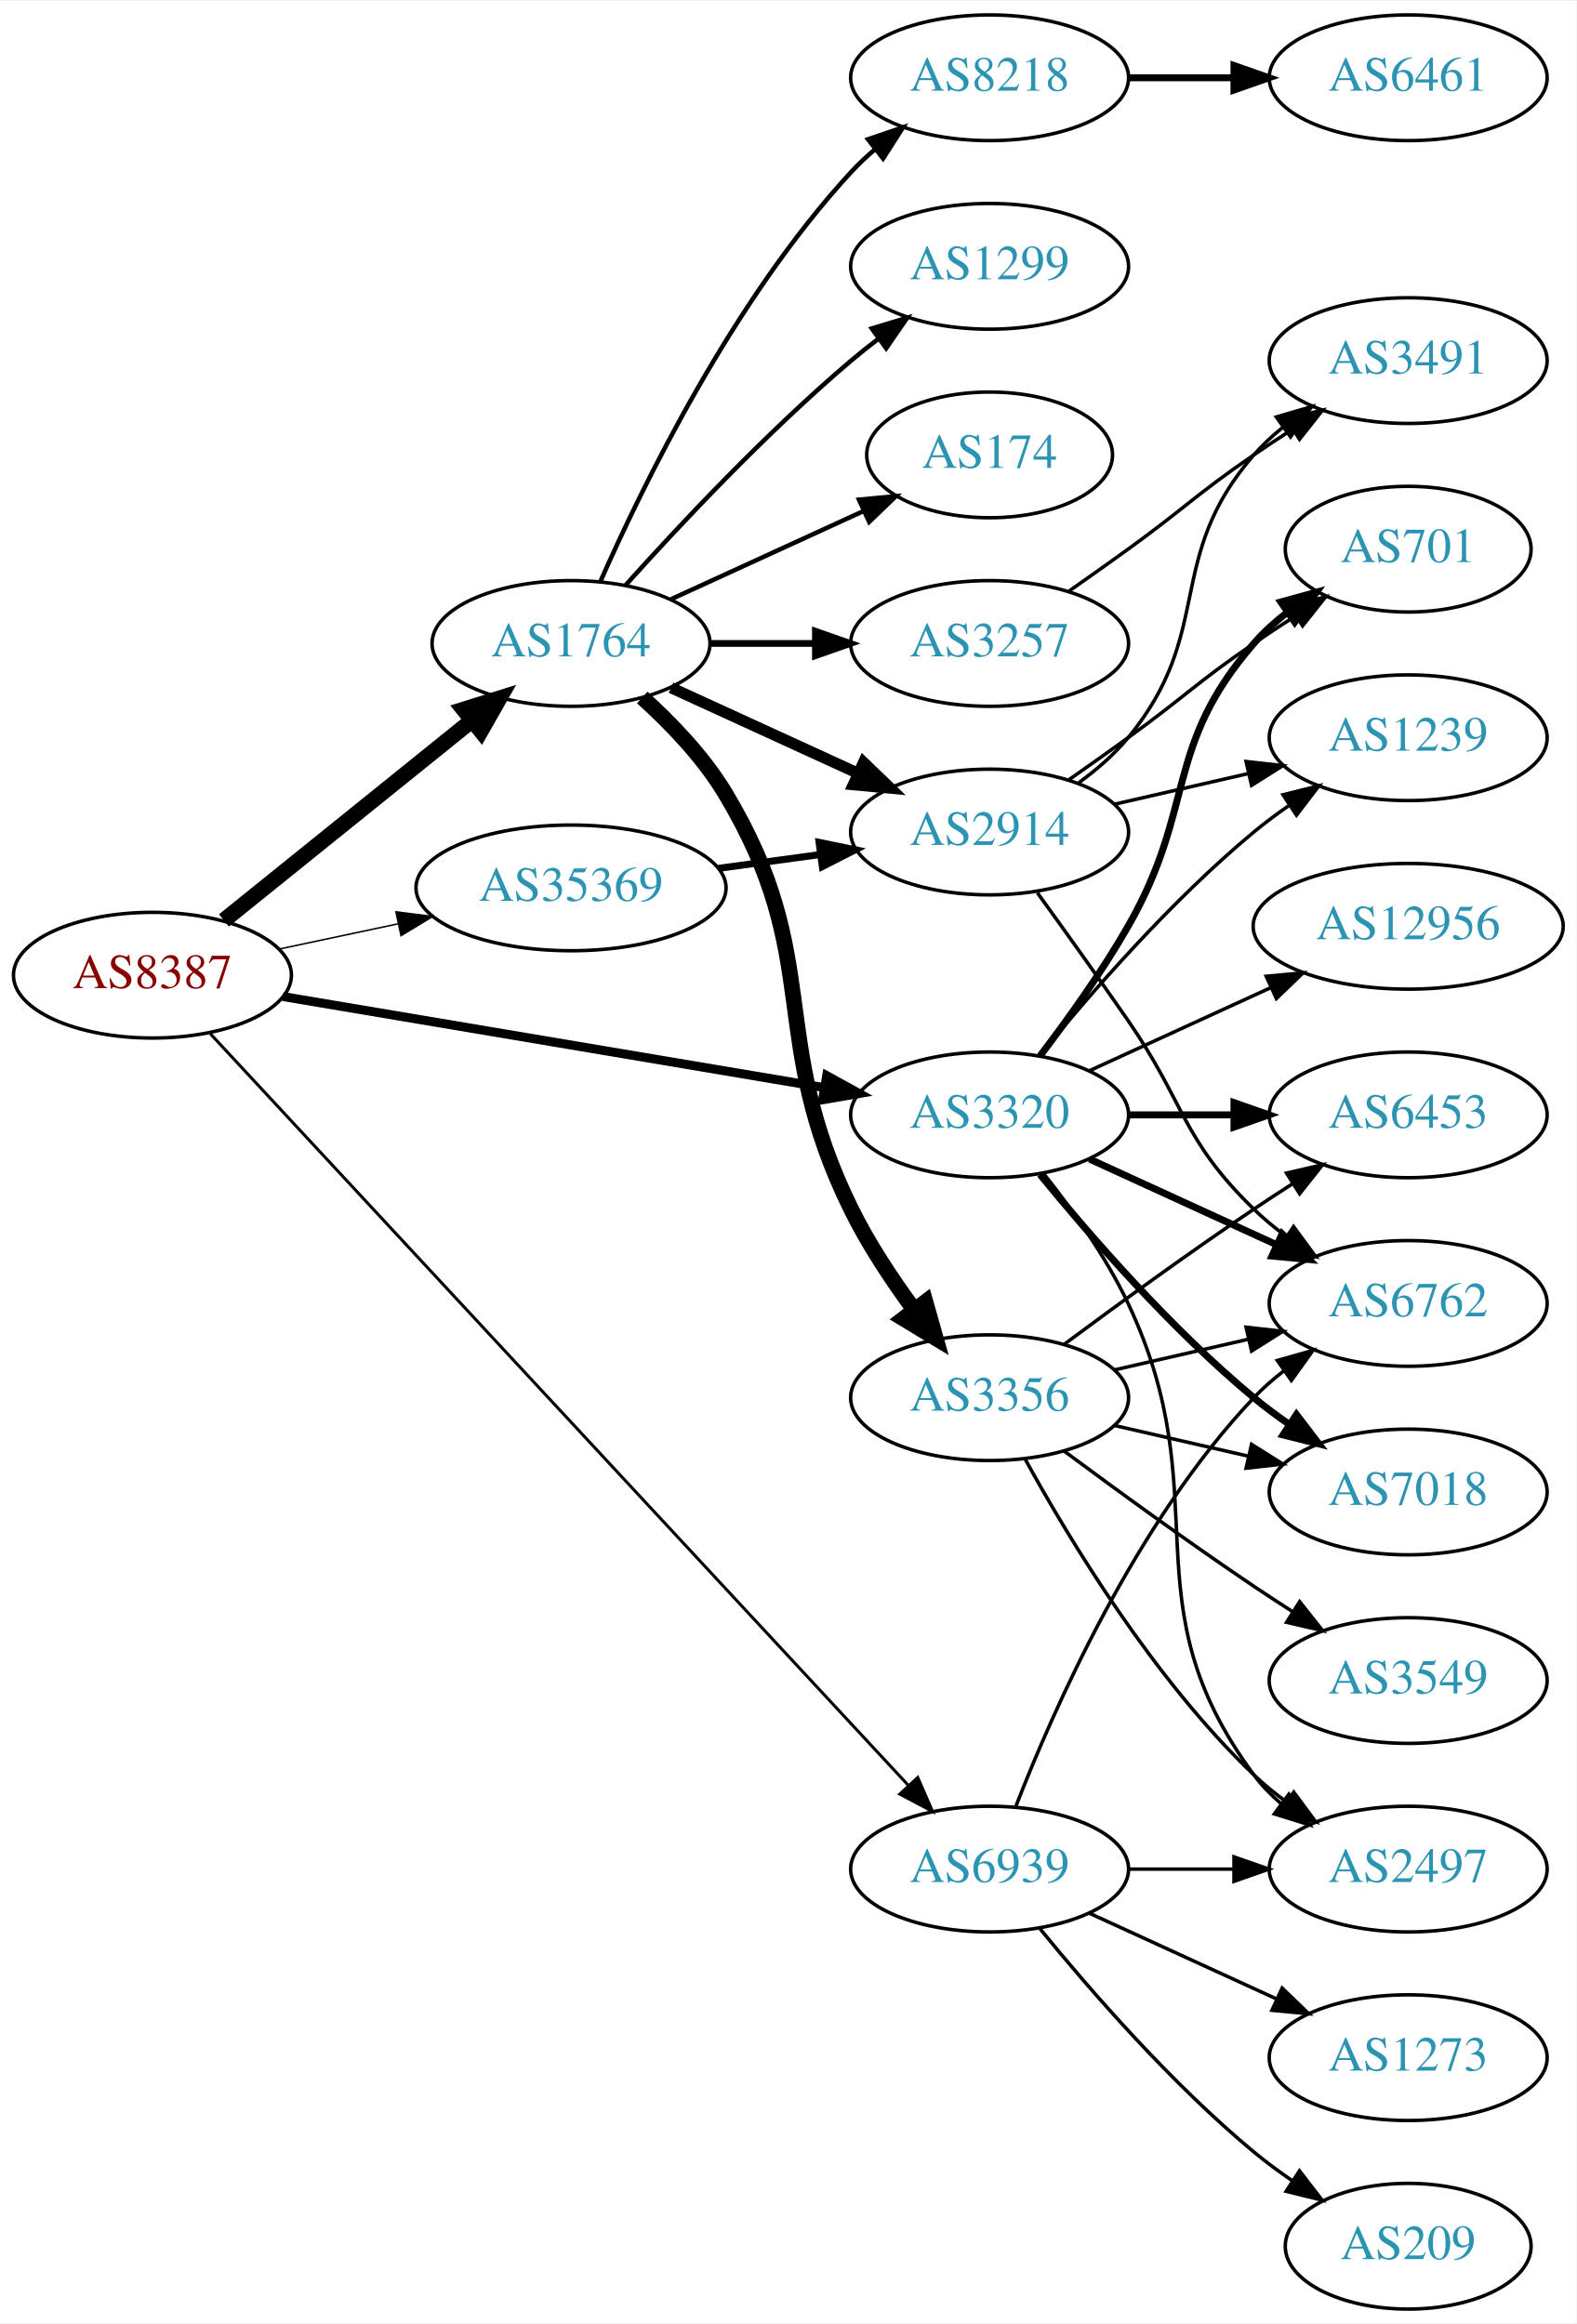
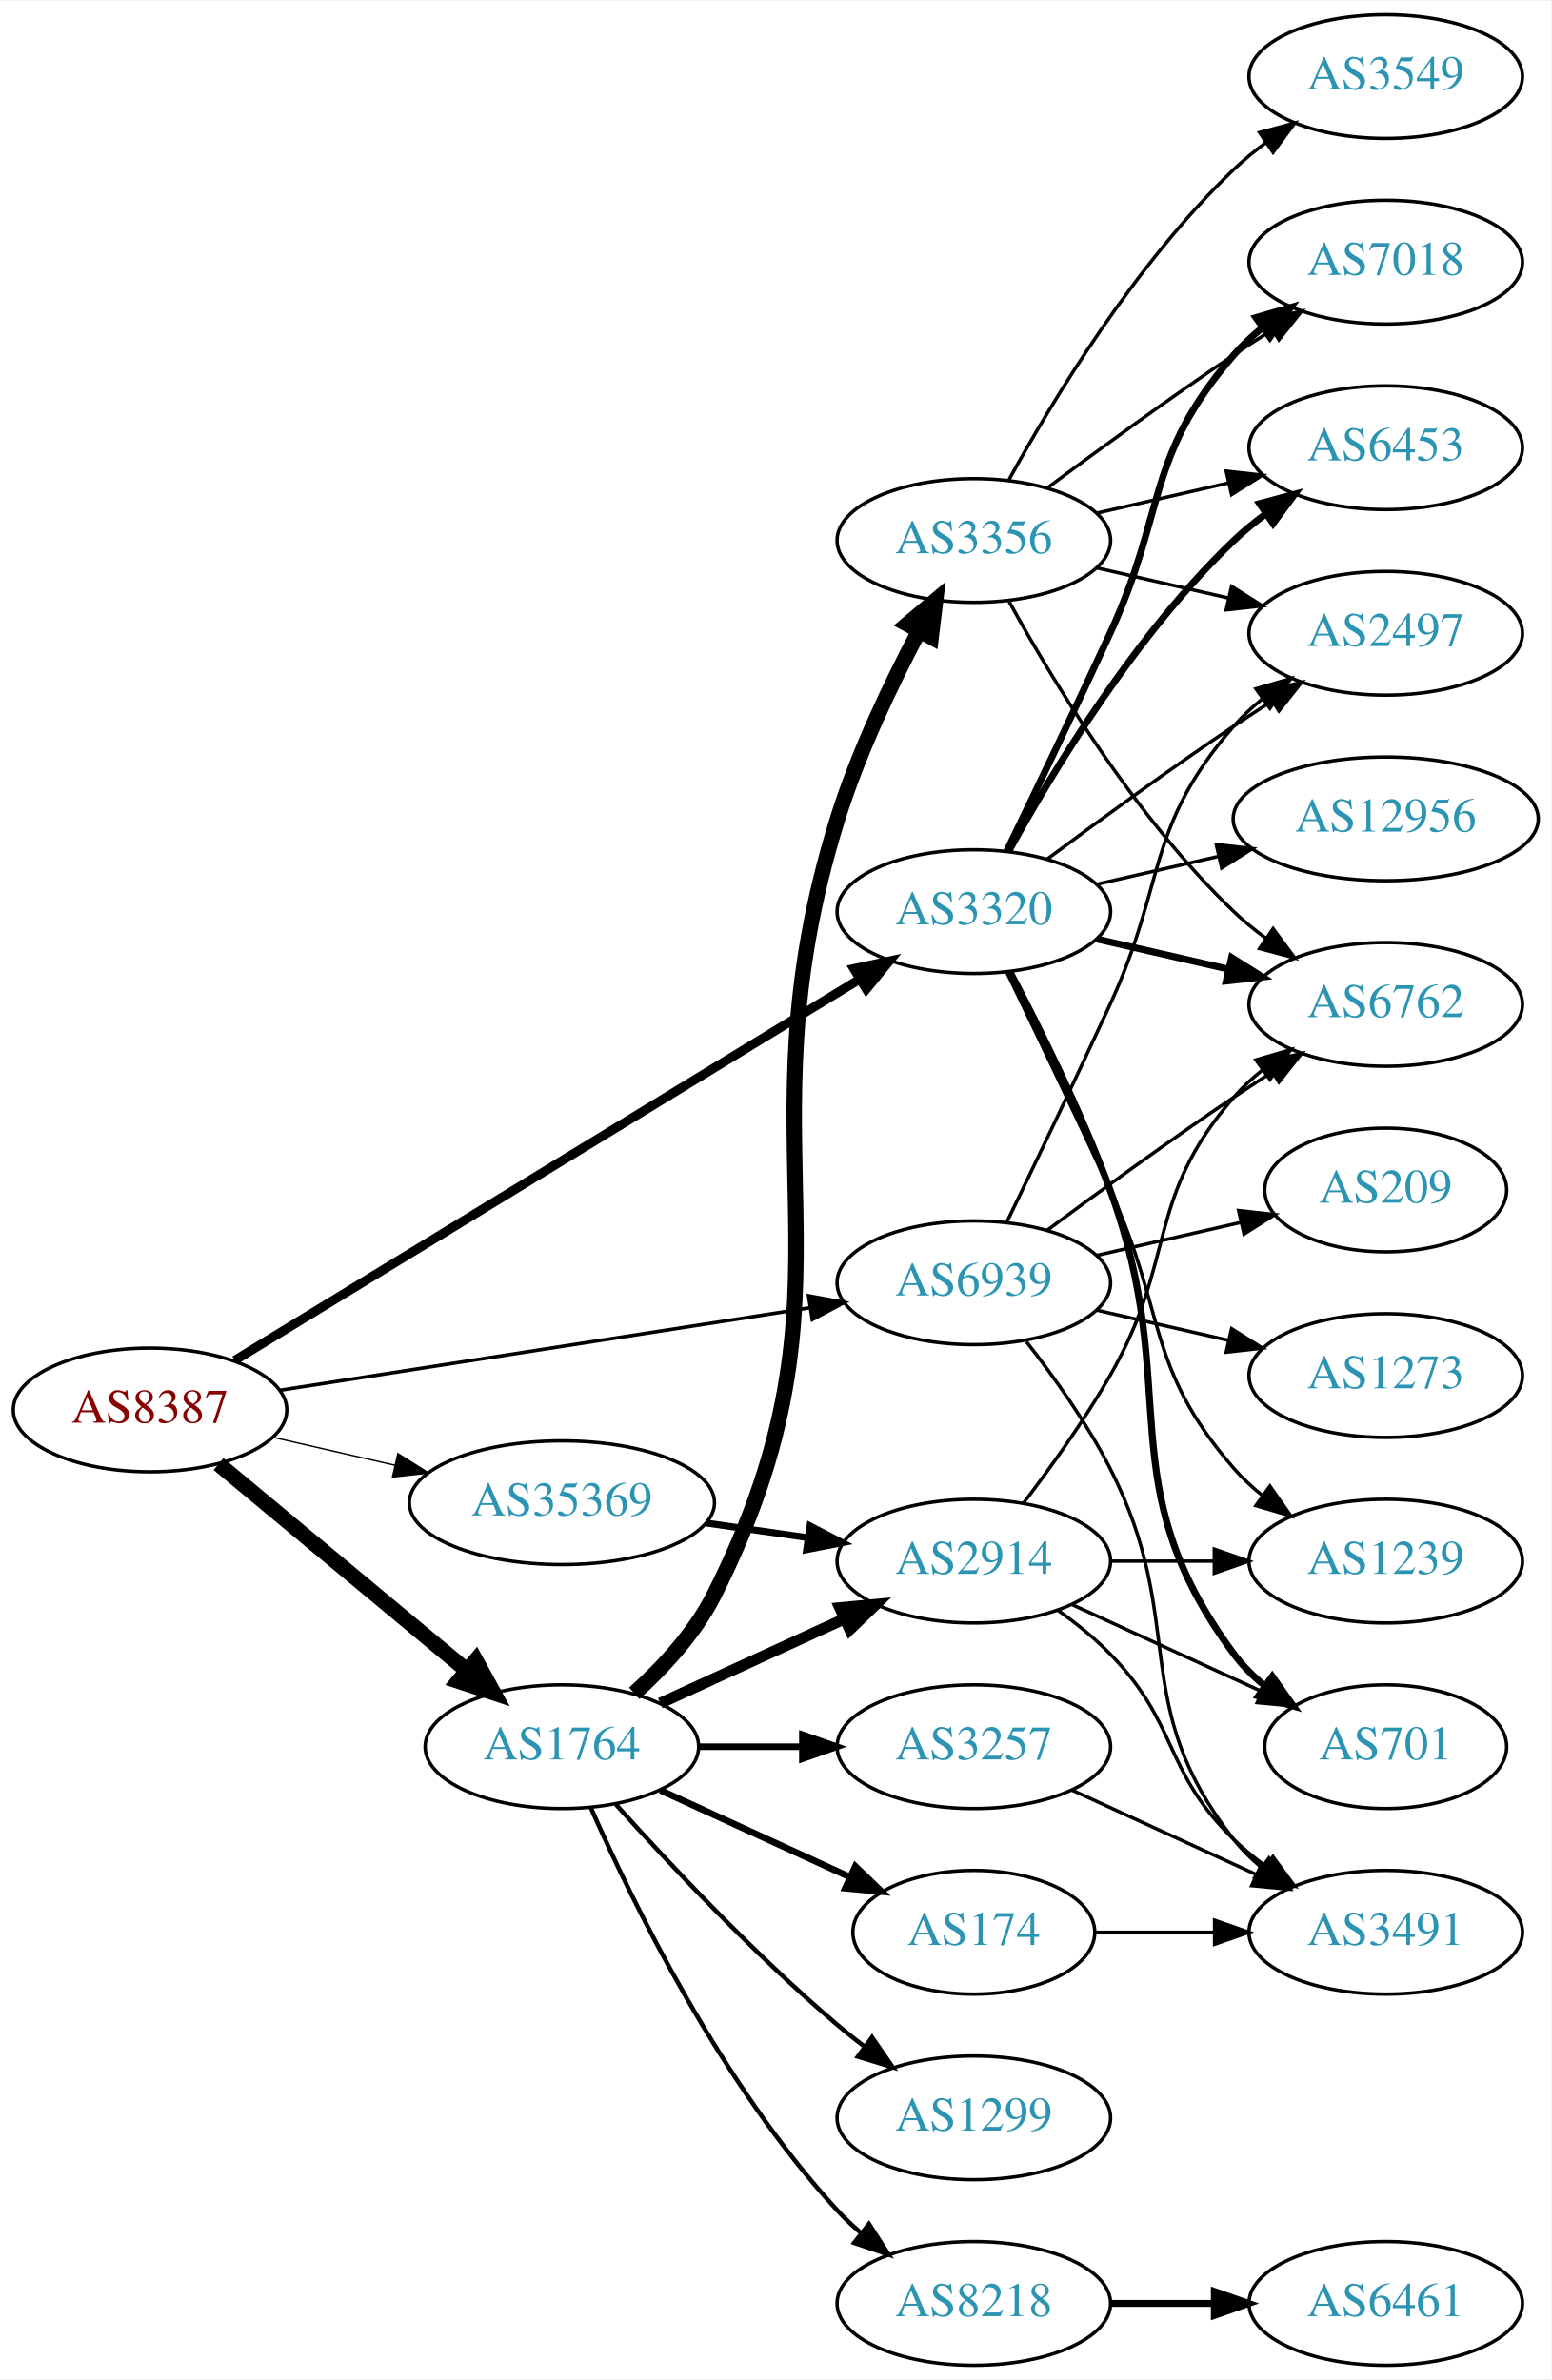
- <svg xmlns="http://www.w3.org/2000/svg" xmlns:xlink="http://www.w3.org/1999/xlink" width="451pt" height="665pt" viewBox="0.00 0.00 451.37 665.00">
-   <g id="graph0" class="graph" transform="scale(1 1) rotate(0) translate(4 661)">
-     <polygon fill="white" stroke="none" points="-4,4 -4,-661 447.37,-661 447.37,4 -4,4" />
+ <svg xmlns="http://www.w3.org/2000/svg" xmlns:xlink="http://www.w3.org/1999/xlink" width="451pt" height="692pt" viewBox="0.00 0.00 451.37 692.00">
+   <g id="graph0" class="graph" transform="scale(1 1) rotate(0) translate(4 688)">
+     <polygon fill="white" stroke="none" points="-4,4 -4,-688 447.37,-688 447.37,4 -4,4" />
    <g id="node1" class="node">
      <g id="a_node1">
        <a xlink:href="/asn/8387" xlink:title="AS8387 ~ Rennweg 97-99 [AT]">
-           <ellipse fill="#ffffff" stroke="black" cx="39.647" cy="-382" rx="39.794" ry="18" />
-           <text text-anchor="middle" x="39.647" y="-378.3" font-family="Times,serif" font-size="14.00" fill="#880000">AS8387</text>
+           <ellipse fill="#ffffff" stroke="black" cx="39.647" cy="-278" rx="39.794" ry="18" />
+           <text text-anchor="middle" x="39.647" y="-274.3" font-family="Times,serif" font-size="14.00" fill="#880000">AS8387</text>
        </a>
      </g>
    </g>
    <g id="node2" class="node">
      <g id="a_node2">
        <a xlink:href="/asn/1764" xlink:title="AS1764 ~ NEXTLAYER-AS [AT]">
-           <ellipse fill="#ffffff" stroke="black" cx="159.489" cy="-477" rx="39.794" ry="18" />
-           <text text-anchor="middle" x="159.489" y="-473.3" font-family="Times,serif" font-size="14.00" fill="#2c94b3">AS1764</text>
+           <ellipse fill="#ffffff" stroke="black" cx="159.489" cy="-180" rx="39.794" ry="18" />
+           <text text-anchor="middle" x="159.489" y="-176.3" font-family="Times,serif" font-size="14.00" fill="#2c94b3">AS1764</text>
        </a>
      </g>
    </g>
    <g id="edge1" class="edge">
-       <path fill="none" stroke="black" stroke-width="4.5" d="M60.106,-397.687C79.467,-413.295 109.348,-437.385 131.101,-454.921" />
-       <polygon fill="black" stroke="black" stroke-width="4.5" points="128.744,-458.079 139.001,-461.289 133.687,-451.948 128.744,-458.079" />
+       <path fill="none" stroke="black" stroke-width="4.5" d="M59.58,-262.255C79.079,-246.038 109.642,-220.622 131.634,-202.333" />
+       <polygon fill="black" stroke="black" stroke-width="4.5" points="134.432,-205.128 139.603,-195.706 129.396,-199.073 134.432,-205.128" />
    </g>
    <g id="node3" class="node">
      <g id="a_node3">
        <a xlink:href="/asn/3320" xlink:title="AS3320 ~ DTAG [DE]">
-           <ellipse fill="#ffffff" stroke="black" cx="279.332" cy="-342" rx="39.794" ry="18" />
-           <text text-anchor="middle" x="279.332" y="-338.3" font-family="Times,serif" font-size="14.00" fill="#2c94b3">AS3320</text>
+           <ellipse fill="#ffffff" stroke="black" cx="279.332" cy="-423" rx="39.794" ry="18" />
+           <text text-anchor="middle" x="279.332" y="-419.3" font-family="Times,serif" font-size="14.00" fill="#2c94b3">AS3320</text>
        </a>
      </g>
    </g>
    <g id="edge2" class="edge">
-       <path fill="none" stroke="black" stroke-width="2.571" d="M77.004,-375.881C118.594,-368.882 186.779,-357.407 232.107,-349.779" />
-       <polygon fill="black" stroke="black" stroke-width="2.571" points="232.697,-353.229 241.978,-348.118 231.535,-346.326 232.697,-353.229" />
+       <path fill="none" stroke="black" stroke-width="2.659" d="M64.306,-292.433C107.107,-318.544 197.443,-373.654 245.937,-403.238" />
+       <polygon fill="black" stroke="black" stroke-width="2.659" points="244.409,-406.405 254.768,-408.625 248.054,-400.429 244.409,-406.405" />
    </g>
    <g id="node4" class="node">
      <g id="a_node4">
        <a xlink:href="/asn/35369" xlink:title="AS35369 ~ LINZAG-TELEKOM-AS [AT]">
-           <ellipse fill="#ffffff" stroke="black" cx="159.489" cy="-407" rx="44.393" ry="18" />
-           <text text-anchor="middle" x="159.489" y="-403.3" font-family="Times,serif" font-size="14.00" fill="#2c94b3">AS35369</text>
+           <ellipse fill="#ffffff" stroke="black" cx="159.489" cy="-251" rx="44.393" ry="18" />
+           <text text-anchor="middle" x="159.489" y="-247.3" font-family="Times,serif" font-size="14.00" fill="#2c94b3">AS35369</text>
        </a>
      </g>
    </g>
    <g id="edge3" class="edge">
-       <path fill="none" stroke="black" stroke-width="0.429" d="M76.003,-389.501C86.7,-391.77 98.637,-394.303 110.035,-396.721" />
-       <polygon fill="black" stroke="black" stroke-width="0.429" points="109.359,-400.155 119.867,-398.806 110.811,-393.307 109.359,-400.155" />
+       <path fill="none" stroke="black" stroke-width="0.409" d="M75.366,-270.045C86.504,-267.493 99.039,-264.621 110.932,-261.896" />
+       <polygon fill="black" stroke="black" stroke-width="0.409" points="111.761,-265.297 120.727,-259.652 110.198,-258.474 111.761,-265.297" />
    </g>
    <g id="node5" class="node">
      <g id="a_node5">
        <a xlink:href="/asn/6939" xlink:title="AS6939 ~ Hurricane Electric LLC [US]">
-           <ellipse fill="#ffffff" stroke="black" cx="279.332" cy="-126" rx="39.794" ry="18" />
-           <text text-anchor="middle" x="279.332" y="-122.3" font-family="Times,serif" font-size="14.00" fill="#2c94b3">AS6939</text>
+           <ellipse fill="#ffffff" stroke="black" cx="279.332" cy="-315" rx="39.794" ry="18" />
+           <text text-anchor="middle" x="279.332" y="-311.3" font-family="Times,serif" font-size="14.00" fill="#2c94b3">AS6939</text>
        </a>
      </g>
    </g>
    <g id="edge4" class="edge">
-       <path fill="none" stroke="black" stroke-width="0.857" d="M56.242,-365.203C97.304,-320.977 208.517,-201.194 256.17,-149.869" />
-       <polygon fill="black" stroke="black" stroke-width="0.857" points="258.749,-152.236 262.988,-142.526 253.619,-147.473 258.749,-152.236" />
+       <path fill="none" stroke="black" stroke-width="1.023" d="M77.264,-283.7C118.702,-290.151 186.299,-300.673 231.532,-307.715" />
+       <polygon fill="black" stroke="black" stroke-width="1.023" points="231.253,-311.213 241.673,-309.293 232.33,-304.297 231.253,-311.213" />
    </g>
    <g id="node6" class="node">
      <g id="a_node6">
-         <a xlink:href="/asn/8218" xlink:title="AS8218 ~ legacy Neotelecoms [FR]">
-           <ellipse fill="#ffffff" stroke="black" cx="279.332" cy="-639" rx="39.794" ry="18" />
-           <text text-anchor="middle" x="279.332" y="-635.3" font-family="Times,serif" font-size="14.00" fill="#2c94b3">AS8218</text>
+         <a xlink:href="/asn/2914" xlink:title="AS2914 ~ NTT America, Inc. [US]">
+           <ellipse fill="#ffffff" stroke="black" cx="279.332" cy="-234" rx="39.794" ry="18" />
+           <text text-anchor="middle" x="279.332" y="-230.3" font-family="Times,serif" font-size="14.00" fill="#2c94b3">AS2914</text>
        </a>
      </g>
    </g>
    <g id="edge5" class="edge">
-       <path fill="none" stroke="black" stroke-width="1.286" d="M167.905,-494.761C179.973,-522.183 205.944,-575.473 239.685,-612 241.716,-614.198 243.954,-616.319 246.301,-618.34" />
-       <polygon fill="black" stroke="black" stroke-width="1.286" points="244.513,-621.386 254.545,-624.794 248.828,-615.874 244.513,-621.386" />
+       <path fill="none" stroke="black" stroke-width="3.214" d="M188.118,-192.661C204.075,-199.973 224.345,-209.261 241.628,-217.181" />
+       <polygon fill="black" stroke="black" stroke-width="3.214" points="240.327,-220.435 250.876,-221.419 243.243,-214.071 240.327,-220.435" />
    </g>
    <g id="node7" class="node">
      <g id="a_node7">
-         <a xlink:href="/asn/174" xlink:title="AS174 ~ Cogent Communications [US]">
-           <ellipse fill="#ffffff" stroke="black" cx="279.332" cy="-531" rx="35.194" ry="18" />
-           <text text-anchor="middle" x="279.332" y="-527.3" font-family="Times,serif" font-size="14.00" fill="#2c94b3">AS174</text>
+         <a xlink:href="/asn/1299" xlink:title="AS1299 ~ Telia Carrier [EU]">
+           <ellipse fill="#ffffff" stroke="black" cx="279.332" cy="-72" rx="39.794" ry="18" />
+           <text text-anchor="middle" x="279.332" y="-68.3" font-family="Times,serif" font-size="14.00" fill="#2c94b3">AS1299</text>
        </a>
      </g>
    </g>
    <g id="edge6" class="edge">
-       <path fill="none" stroke="black" stroke-width="1.286" d="M188.118,-489.661C204.534,-497.183 225.516,-506.798 243.113,-514.861" />
-       <polygon fill="black" stroke="black" stroke-width="1.286" points="241.941,-518.174 252.49,-519.158 244.857,-511.811 241.941,-518.174" />
+       <path fill="none" stroke="black" stroke-width="1.286" d="M175.135,-163.275C190.436,-146.235 215.533,-119.477 239.685,-99 242.182,-96.883 244.843,-94.768 247.554,-92.707" />
+       <polygon fill="black" stroke="black" stroke-width="1.286" points="249.72,-95.459 255.73,-86.734 245.591,-89.806 249.72,-95.459" />
    </g>
    <g id="node8" class="node">
      <g id="a_node8">
-         <a xlink:href="/asn/2914" xlink:title="AS2914 ~ NTT America, Inc. [US]">
-           <ellipse fill="#ffffff" stroke="black" cx="279.332" cy="-423" rx="39.794" ry="18" />
-           <text text-anchor="middle" x="279.332" y="-419.3" font-family="Times,serif" font-size="14.00" fill="#2c94b3">AS2914</text>
+         <a xlink:href="/asn/3356" xlink:title="AS3356 ~ Level 3 Parent, LLC [US]">
+           <ellipse fill="#ffffff" stroke="black" cx="279.332" cy="-531" rx="39.794" ry="18" />
+           <text text-anchor="middle" x="279.332" y="-527.3" font-family="Times,serif" font-size="14.00" fill="#2c94b3">AS3356</text>
        </a>
      </g>
    </g>
    <g id="edge7" class="edge">
-       <path fill="none" stroke="black" stroke-width="3.214" d="M188.118,-464.339C204.075,-457.027 224.345,-447.739 241.628,-439.819" />
-       <polygon fill="black" stroke="black" stroke-width="3.214" points="243.243,-442.929 250.876,-435.581 240.327,-436.565 243.243,-442.929" />
+       <path fill="none" stroke="black" stroke-width="4.5" d="M180.544,-195.537C189.023,-203.187 198.19,-213.104 203.685,-224 249.483,-314.817 209.475,-352.879 239.685,-450 245.587,-468.974 255.2,-489.145 263.361,-504.612" />
+       <polygon fill="black" stroke="black" stroke-width="4.5" points="259.99,-506.657 268.209,-513.582 266.918,-502.913 259.99,-506.657" />
    </g>
    <g id="node9" class="node">
      <g id="a_node9">
-         <a xlink:href="/asn/3356" xlink:title="AS3356 ~ Level 3 Parent, LLC [US]">
-           <ellipse fill="#ffffff" stroke="black" cx="279.332" cy="-261" rx="39.794" ry="18" />
-           <text text-anchor="middle" x="279.332" y="-257.3" font-family="Times,serif" font-size="14.00" fill="#2c94b3">AS3356</text>
+         <a xlink:href="/asn/3257" xlink:title="AS3257 ~ GTT [DE]">
+           <ellipse fill="#ffffff" stroke="black" cx="279.332" cy="-180" rx="39.794" ry="18" />
+           <text text-anchor="middle" x="279.332" y="-176.3" font-family="Times,serif" font-size="14.00" fill="#2c94b3">AS3257</text>
        </a>
      </g>
    </g>
    <g id="edge8" class="edge">
-       <path fill="none" stroke="black" stroke-width="4.5" d="M179.885,-461.533C188.231,-454 197.476,-444.342 203.685,-434 232.128,-386.627 215.28,-364.574 239.685,-315 244.573,-305.071 251.23,-294.995 257.642,-286.278" />
-       <polygon fill="black" stroke="black" stroke-width="4.5" points="260.967,-288.411 263.897,-278.071 254.703,-283.637 260.967,-288.411" />
+       <path fill="none" stroke="black" stroke-width="1.929" d="M199.402,-180C208.955,-180 219.305,-180 229.267,-180" />
+       <polygon fill="black" stroke="black" stroke-width="1.929" points="229.46,-183.5 239.46,-180 229.46,-176.5 229.46,-183.5" />
    </g>
    <g id="node10" class="node">
      <g id="a_node10">
-         <a xlink:href="/asn/1299" xlink:title="AS1299 ~ Telia Carrier [EU]">
-           <ellipse fill="#ffffff" stroke="black" cx="279.332" cy="-585" rx="39.794" ry="18" />
-           <text text-anchor="middle" x="279.332" y="-581.3" font-family="Times,serif" font-size="14.00" fill="#2c94b3">AS1299</text>
+         <a xlink:href="/asn/8218" xlink:title="AS8218 ~ legacy Neotelecoms [FR]">
+           <ellipse fill="#ffffff" stroke="black" cx="279.332" cy="-18" rx="39.794" ry="18" />
+           <text text-anchor="middle" x="279.332" y="-14.3" font-family="Times,serif" font-size="14.00" fill="#2c94b3">AS8218</text>
        </a>
      </g>
    </g>
    <g id="edge9" class="edge">
-       <path fill="none" stroke="black" stroke-width="1.286" d="M175.135,-493.725C190.436,-510.765 215.533,-537.523 239.685,-558 242.182,-560.117 244.843,-562.232 247.554,-564.293" />
-       <polygon fill="black" stroke="black" stroke-width="1.286" points="245.591,-567.194 255.73,-570.266 249.72,-561.541 245.591,-567.194" />
+       <path fill="none" stroke="black" stroke-width="1.286" d="M167.905,-162.239C179.973,-134.817 205.944,-81.528 239.685,-45 241.716,-42.802 243.954,-40.681 246.301,-38.66" />
+       <polygon fill="black" stroke="black" stroke-width="1.286" points="248.828,-41.126 254.545,-32.206 244.513,-35.614 248.828,-41.126" />
    </g>
    <g id="node11" class="node">
      <g id="a_node11">
-         <a xlink:href="/asn/3257" xlink:title="AS3257 ~ GTT [DE]">
-           <ellipse fill="#ffffff" stroke="black" cx="279.332" cy="-477" rx="39.794" ry="18" />
-           <text text-anchor="middle" x="279.332" y="-473.3" font-family="Times,serif" font-size="14.00" fill="#2c94b3">AS3257</text>
+         <a xlink:href="/asn/174" xlink:title="AS174 ~ Cogent Communications [US]">
+           <ellipse fill="#ffffff" stroke="black" cx="279.332" cy="-126" rx="35.194" ry="18" />
+           <text text-anchor="middle" x="279.332" y="-122.3" font-family="Times,serif" font-size="14.00" fill="#2c94b3">AS174</text>
        </a>
      </g>
    </g>
    <g id="edge10" class="edge">
-       <path fill="none" stroke="black" stroke-width="1.929" d="M199.402,-477C208.955,-477 219.305,-477 229.267,-477" />
-       <polygon fill="black" stroke="black" stroke-width="1.929" points="229.46,-480.5 239.46,-477 229.46,-473.5 229.46,-480.5" />
+       <path fill="none" stroke="black" stroke-width="1.929" d="M188.118,-167.339C204.534,-159.817 225.516,-150.202 243.113,-142.139" />
+       <polygon fill="black" stroke="black" stroke-width="1.929" points="244.857,-145.189 252.49,-137.842 241.941,-138.826 244.857,-145.189" />
    </g>
    <g id="node14" class="node">
      <g id="a_node14">
-         <a xlink:href="/asn/6453" xlink:title="AS6453 ~ TATA COMMUNICATIONS (AMERICA) INC [US]">
-           <ellipse fill="#ffffff" stroke="black" cx="399.174" cy="-342" rx="39.794" ry="18" />
-           <text text-anchor="middle" x="399.174" y="-338.3" font-family="Times,serif" font-size="14.00" fill="#2c94b3">AS6453</text>
-         </a>
-       </g>
-     </g>
-     <g id="edge26" class="edge">
-       <path fill="none" stroke="black" stroke-width="2" d="M319.244,-342C328.798,-342 339.147,-342 349.11,-342" />
-       <polygon fill="black" stroke="black" stroke-width="2" points="349.302,-345.5 359.302,-342 349.302,-338.5 349.302,-345.5" />
+         <a xlink:href="/asn/7018" xlink:title="AS7018 ~ AT&amp;T Services, Inc. [US]">
+           <ellipse fill="#ffffff" stroke="black" cx="399.174" cy="-612" rx="39.794" ry="18" />
+           <text text-anchor="middle" x="399.174" y="-608.3" font-family="Times,serif" font-size="14.00" fill="#2c94b3">AS7018</text>
+         </a>
+       </g>
+     </g>
+     <g id="edge27" class="edge">
+       <path fill="none" stroke="black" stroke-width="2" d="M288.913,-440.633C296.837,-456.998 308.873,-482.065 318.978,-504 335.462,-539.781 329.144,-555.258 354.978,-585 357.443,-587.838 360.28,-590.477 363.297,-592.906" />
+       <polygon fill="black" stroke="black" stroke-width="2" points="361.408,-595.858 371.575,-598.836 365.484,-590.167 361.408,-595.858" />
    </g>
    <g id="node15" class="node">
      <g id="a_node15">
-         <a xlink:href="/asn/2497" xlink:title="AS2497 ~ Internet Initiative Japan Inc. [JP]">
-           <ellipse fill="#ffffff" stroke="black" cx="399.174" cy="-126" rx="39.794" ry="18" />
-           <text text-anchor="middle" x="399.174" y="-122.3" font-family="Times,serif" font-size="14.00" fill="#2c94b3">AS2497</text>
-         </a>
-       </g>
-     </g>
-     <g id="edge22" class="edge">
-       <path fill="none" stroke="black" d="M294.932,-325.009C303.019,-314.845 312.681,-301.345 318.978,-288 345.477,-231.841 318.075,-202.941 354.978,-153 357.212,-149.977 359.894,-147.214 362.815,-144.707" />
-       <polygon fill="black" stroke="black" points="365.01,-147.437 370.959,-138.669 360.841,-141.814 365.01,-147.437" />
+         <a xlink:href="/asn/6453" xlink:title="AS6453 ~ TATA COMMUNICATIONS (AMERICA) INC [US]">
+           <ellipse fill="#ffffff" stroke="black" cx="399.174" cy="-558" rx="39.794" ry="18" />
+           <text text-anchor="middle" x="399.174" y="-554.3" font-family="Times,serif" font-size="14.00" fill="#2c94b3">AS6453</text>
+         </a>
+       </g>
+     </g>
+     <g id="edge23" class="edge">
+       <path fill="none" stroke="black" stroke-width="2" d="M289.573,-440.713C302.118,-463.561 326.295,-503.611 354.978,-531 357.846,-533.739 361.035,-536.347 364.344,-538.785" />
+       <polygon fill="black" stroke="black" stroke-width="2" points="362.468,-541.742 372.704,-544.477 366.407,-535.956 362.468,-541.742" />
    </g>
    <g id="node16" class="node">
      <g id="a_node16">
-         <a xlink:href="/asn/7018" xlink:title="AS7018 ~ AT&amp;T Services, Inc. [US]">
-           <ellipse fill="#ffffff" stroke="black" cx="399.174" cy="-234" rx="39.794" ry="18" />
-           <text text-anchor="middle" x="399.174" y="-230.3" font-family="Times,serif" font-size="14.00" fill="#2c94b3">AS7018</text>
-         </a>
-       </g>
-     </g>
-     <g id="edge27" class="edge">
-       <path fill="none" stroke="black" stroke-width="2" d="M293.751,-324.935C307.865,-307.625 331.28,-280.655 354.978,-261 358.194,-258.332 361.695,-255.73 365.265,-253.259" />
-       <polygon fill="black" stroke="black" stroke-width="2" points="367.189,-256.183 373.622,-247.764 363.343,-250.334 367.189,-256.183" />
+         <a xlink:href="/asn/2497" xlink:title="AS2497 ~ Internet Initiative Japan Inc. [JP]">
+           <ellipse fill="#ffffff" stroke="black" cx="399.174" cy="-504" rx="39.794" ry="18" />
+           <text text-anchor="middle" x="399.174" y="-500.3" font-family="Times,serif" font-size="14.00" fill="#2c94b3">AS2497</text>
+         </a>
+       </g>
+     </g>
+     <g id="edge25" class="edge">
+       <path fill="none" stroke="black" d="M300.662,-438.277C315.524,-449.304 336.269,-464.407 354.978,-477 358.527,-479.389 362.277,-481.839 366.026,-484.242" />
+       <polygon fill="black" stroke="black" points="364.352,-487.325 374.674,-489.712 368.094,-481.409 364.352,-487.325" />
    </g>
    <g id="node17" class="node">
      <g id="a_node17">
        <a xlink:href="/asn/6762" xlink:title="AS6762 ~ TELECOM ITALIA SPARKLE S.p.A. [IT]">
-           <ellipse fill="#ffffff" stroke="black" cx="399.174" cy="-288" rx="39.794" ry="18" />
-           <text text-anchor="middle" x="399.174" y="-284.3" font-family="Times,serif" font-size="14.00" fill="#2c94b3">AS6762</text>
+           <ellipse fill="#ffffff" stroke="black" cx="399.174" cy="-396" rx="39.794" ry="18" />
+           <text text-anchor="middle" x="399.174" y="-392.3" font-family="Times,serif" font-size="14.00" fill="#2c94b3">AS6762</text>
        </a>
      </g>
    </g>
    <g id="edge24" class="edge">
-       <path fill="none" stroke="black" stroke-width="2" d="M307.96,-329.339C323.917,-322.027 344.188,-312.739 361.471,-304.819" />
-       <polygon fill="black" stroke="black" stroke-width="2" points="363.085,-307.929 370.718,-300.581 360.169,-301.565 363.085,-307.929" />
+       <path fill="none" stroke="black" stroke-width="2" d="M315.051,-415.045C327.051,-412.296 340.672,-409.175 353.364,-406.267" />
+       <polygon fill="black" stroke="black" stroke-width="2" points="354.33,-409.636 363.296,-403.991 352.767,-402.813 354.33,-409.636" />
    </g>
    <g id="node18" class="node">
      <g id="a_node18">
        <a xlink:href="/asn/1239" xlink:title="AS1239 ~ Sprint [US]">
-           <ellipse fill="#ffffff" stroke="black" cx="399.174" cy="-450" rx="39.794" ry="18" />
-           <text text-anchor="middle" x="399.174" y="-446.3" font-family="Times,serif" font-size="14.00" fill="#2c94b3">AS1239</text>
-         </a>
-       </g>
-     </g>
-     <g id="edge25" class="edge">
-       <path fill="none" stroke="black" d="M293.751,-359.065C307.865,-376.375 331.28,-403.345 354.978,-423 358.194,-425.668 361.695,-428.27 365.265,-430.741" />
-       <polygon fill="black" stroke="black" points="363.343,-433.666 373.622,-436.236 367.189,-427.817 363.343,-433.666" />
+           <ellipse fill="#ffffff" stroke="black" cx="399.174" cy="-234" rx="39.794" ry="18" />
+           <text text-anchor="middle" x="399.174" y="-230.3" font-family="Times,serif" font-size="14.00" fill="#2c94b3">AS1239</text>
+         </a>
+       </g>
+     </g>
+     <g id="edge26" class="edge">
+       <path fill="none" stroke="black" d="M288.913,-405.367C296.837,-389.002 308.873,-363.935 318.978,-342 335.462,-306.219 329.144,-290.742 354.978,-261 357.443,-258.162 360.28,-255.523 363.297,-253.094" />
+       <polygon fill="black" stroke="black" points="365.484,-255.833 371.575,-247.164 361.408,-250.142 365.484,-255.833" />
    </g>
    <g id="node19" class="node">
      <g id="a_node19">
        <a xlink:href="/asn/701" xlink:title="AS701 ~ UUNET [US]">
-           <ellipse fill="#ffffff" stroke="black" cx="399.174" cy="-504" rx="35.194" ry="18" />
-           <text text-anchor="middle" x="399.174" y="-500.3" font-family="Times,serif" font-size="14.00" fill="#2c94b3">AS701</text>
+           <ellipse fill="#ffffff" stroke="black" cx="399.174" cy="-180" rx="35.194" ry="18" />
+           <text text-anchor="middle" x="399.174" y="-176.3" font-family="Times,serif" font-size="14.00" fill="#2c94b3">AS701</text>
        </a>
      </g>
    </g>
    <g id="edge28" class="edge">
-       <path fill="none" stroke="black" stroke-width="2" d="M293.793,-358.913C301.686,-369.27 311.535,-382.992 318.978,-396 338.543,-430.194 329.144,-447.258 354.978,-477 357.784,-480.23 361.071,-483.203 364.559,-485.902" />
-       <polygon fill="black" stroke="black" stroke-width="2" points="362.71,-488.879 372.925,-491.69 366.693,-483.122 362.71,-488.879" />
+       <path fill="none" stroke="black" stroke-width="2" d="M289.899,-405.394C298.384,-389.255 310.685,-364.516 318.978,-342 340.439,-283.73 318.075,-256.941 354.978,-207 357.521,-203.559 360.645,-200.455 364.04,-197.682" />
+       <polygon fill="black" stroke="black" stroke-width="2" points="366.178,-200.456 372.307,-191.814 362.127,-194.748 366.178,-200.456" />
    </g>
    <g id="node21" class="node">
      <g id="a_node21">
        <a xlink:href="/asn/12956" xlink:title="AS12956 ~ TELXIUS [ES]">
-           <ellipse fill="#ffffff" stroke="black" cx="399.174" cy="-396" rx="44.393" ry="18" />
-           <text text-anchor="middle" x="399.174" y="-392.3" font-family="Times,serif" font-size="14.00" fill="#2c94b3">AS12956</text>
-         </a>
-       </g>
-     </g>
-     <g id="edge23" class="edge">
-       <path fill="none" stroke="black" d="M307.96,-354.661C323.458,-361.762 343.025,-370.728 359.971,-378.494" />
-       <polygon fill="black" stroke="black" points="358.525,-381.681 369.074,-382.665 361.441,-375.317 358.525,-381.681" />
+           <ellipse fill="#ffffff" stroke="black" cx="399.174" cy="-450" rx="44.393" ry="18" />
+           <text text-anchor="middle" x="399.174" y="-446.3" font-family="Times,serif" font-size="14.00" fill="#2c94b3">AS12956</text>
+         </a>
+       </g>
    </g>
    <g id="edge29" class="edge">
-       <path fill="none" stroke="black" stroke-width="2" d="M201.705,-412.596C211.063,-413.867 221.078,-415.226 230.679,-416.53" />
-       <polygon fill="black" stroke="black" stroke-width="2" points="230.504,-420.038 240.884,-417.916 231.445,-413.102 230.504,-420.038" />
+       <path fill="none" stroke="black" d="M315.051,-430.955C326.189,-433.507 338.725,-436.379 350.618,-439.104" />
+       <polygon fill="black" stroke="black" points="349.883,-442.526 360.412,-441.348 351.446,-435.703 349.883,-442.526" />
+     </g>
+     <g id="edge30" class="edge">
+       <path fill="none" stroke="black" stroke-width="2" d="M201.374,-245.102C210.945,-243.721 221.22,-242.239 231.045,-240.822" />
+       <polygon fill="black" stroke="black" stroke-width="2" points="231.674,-244.267 241.072,-239.375 230.675,-237.339 231.674,-244.267" />
+     </g>
+     <g id="edge33" class="edge">
+       <path fill="none" stroke="black" d="M288.913,-332.633C296.837,-348.998 308.873,-374.065 318.978,-396 335.462,-431.781 329.144,-447.258 354.978,-477 357.443,-479.838 360.28,-482.477 363.297,-484.906" />
+       <polygon fill="black" stroke="black" points="361.408,-487.858 371.575,-490.836 365.484,-482.167 361.408,-487.858" />
    </g>
    <g id="edge32" class="edge">
-       <path fill="none" stroke="black" d="M319.244,-126C328.798,-126 339.147,-126 349.11,-126" />
-       <polygon fill="black" stroke="black" points="349.302,-129.5 359.302,-126 349.302,-122.5 349.302,-129.5" />
-     </g>
-     <g id="edge30" class="edge">
-       <path fill="none" stroke="black" d="M286.855,-143.994C297.605,-171.728 321.262,-225.429 354.978,-261 357.564,-263.728 360.481,-266.294 363.55,-268.677" />
-       <polygon fill="black" stroke="black" points="361.704,-271.658 371.898,-274.543 365.728,-265.93 361.704,-271.658" />
+       <path fill="none" stroke="black" d="M300.662,-330.277C315.524,-341.304 336.269,-356.407 354.978,-369 358.527,-371.389 362.277,-373.839 366.026,-376.242" />
+       <polygon fill="black" stroke="black" points="364.352,-379.325 374.674,-381.712 368.094,-373.409 364.352,-379.325" />
+     </g>
+     <g id="node20" class="node">
+       <g id="a_node20">
+         <a xlink:href="/asn/3491" xlink:title="AS3491 ~ PCCW Global, Inc. [US]">
+           <ellipse fill="#ffffff" stroke="black" cx="399.174" cy="-126" rx="39.794" ry="18" />
+           <text text-anchor="middle" x="399.174" y="-122.3" font-family="Times,serif" font-size="14.00" fill="#2c94b3">AS3491</text>
+         </a>
+       </g>
+     </g>
+     <g id="edge34" class="edge">
+       <path fill="none" stroke="black" d="M294.628,-297.86C302.614,-287.647 312.276,-274.147 318.978,-261 341.958,-215.923 323.679,-192.754 354.978,-153 357.303,-150.047 360.047,-147.33 363.006,-144.853" />
+       <polygon fill="black" stroke="black" points="365.199,-147.585 371.203,-138.855 361.065,-141.936 365.199,-147.585" />
    </g>
    <g id="node22" class="node">
      <g id="a_node22">
        <a xlink:href="/asn/209" xlink:title="AS209 ~ CenturyLink Communications, LLC [US]">
-           <ellipse fill="#ffffff" stroke="black" cx="399.174" cy="-18" rx="35.194" ry="18" />
-           <text text-anchor="middle" x="399.174" y="-14.3" font-family="Times,serif" font-size="14.00" fill="#2c94b3">AS209</text>
+           <ellipse fill="#ffffff" stroke="black" cx="399.174" cy="-342" rx="35.194" ry="18" />
+           <text text-anchor="middle" x="399.174" y="-338.3" font-family="Times,serif" font-size="14.00" fill="#2c94b3">AS209</text>
        </a>
      </g>
    </g>
    <g id="edge31" class="edge">
-       <path fill="none" stroke="black" d="M293.751,-108.935C307.865,-91.625 331.28,-64.655 354.978,-45 358.441,-42.128 362.234,-39.331 366.088,-36.692" />
-       <polygon fill="black" stroke="black" points="368.05,-39.592 374.521,-31.203 364.231,-33.725 368.05,-39.592" />
+       <path fill="none" stroke="black" d="M315.051,-322.955C328.143,-325.955 343.166,-329.396 356.806,-332.522" />
+       <polygon fill="black" stroke="black" points="356.384,-336.016 366.914,-334.838 357.948,-329.193 356.384,-336.016" />
    </g>
    <g id="node23" class="node">
      <g id="a_node23">
        <a xlink:href="/asn/1273" xlink:title="AS1273 ~ Vodafone Group PLC [EU]">
-           <ellipse fill="#ffffff" stroke="black" cx="399.174" cy="-72" rx="39.794" ry="18" />
-           <text text-anchor="middle" x="399.174" y="-68.3" font-family="Times,serif" font-size="14.00" fill="#2c94b3">AS1273</text>
-         </a>
-       </g>
-     </g>
-     <g id="edge33" class="edge">
-       <path fill="none" stroke="black" d="M307.96,-113.339C323.917,-106.027 344.188,-96.739 361.471,-88.819" />
-       <polygon fill="black" stroke="black" points="363.085,-91.929 370.718,-84.581 360.169,-85.565 363.085,-91.929" />
+           <ellipse fill="#ffffff" stroke="black" cx="399.174" cy="-288" rx="39.794" ry="18" />
+           <text text-anchor="middle" x="399.174" y="-284.3" font-family="Times,serif" font-size="14.00" fill="#2c94b3">AS1273</text>
+         </a>
+       </g>
+     </g>
+     <g id="edge35" class="edge">
+       <path fill="none" stroke="black" d="M315.051,-307.045C327.051,-304.296 340.672,-301.175 353.364,-298.267" />
+       <polygon fill="black" stroke="black" points="354.33,-301.636 363.296,-295.991 352.767,-294.813 354.33,-301.636" />
+     </g>
+     <g id="edge17" class="edge">
+       <path fill="none" stroke="black" d="M293.793,-250.913C301.686,-261.27 311.535,-274.992 318.978,-288 338.543,-322.194 329.144,-339.258 354.978,-369 357.443,-371.838 360.28,-374.477 363.297,-376.906" />
+       <polygon fill="black" stroke="black" points="361.408,-379.858 371.575,-382.836 365.484,-374.167 361.408,-379.858" />
+     </g>
+     <g id="edge18" class="edge">
+       <path fill="none" stroke="black" d="M319.244,-234C328.798,-234 339.147,-234 349.11,-234" />
+       <polygon fill="black" stroke="black" points="349.302,-237.5 359.302,-234 349.302,-230.5 349.302,-237.5" />
+     </g>
+     <g id="edge19" class="edge">
+       <path fill="none" stroke="black" d="M307.96,-221.339C324.377,-213.817 345.358,-204.202 362.955,-196.139" />
+       <polygon fill="black" stroke="black" points="364.7,-199.189 372.332,-191.842 361.783,-192.826 364.7,-199.189" />
+     </g>
+     <g id="edge20" class="edge">
+       <path fill="none" stroke="black" d="M303.926,-219.611C309.182,-215.852 314.513,-211.563 318.978,-207 339.151,-186.383 334.285,-173.094 354.978,-153 357.823,-150.237 360.997,-147.614 364.297,-145.166" />
+       <polygon fill="black" stroke="black" points="366.363,-147.994 372.645,-139.462 362.414,-142.214 366.363,-147.994" />
+     </g>
+     <g id="node13" class="node">
+       <g id="a_node13">
+         <a xlink:href="/asn/3549" xlink:title="AS3549 ~ Level 3 Parent, LLC [US]">
+           <ellipse fill="#ffffff" stroke="black" cx="399.174" cy="-666" rx="39.794" ry="18" />
+           <text text-anchor="middle" x="399.174" y="-662.3" font-family="Times,serif" font-size="14.00" fill="#2c94b3">AS3549</text>
+         </a>
+       </g>
+     </g>
+     <g id="edge12" class="edge">
+       <path fill="none" stroke="black" d="M289.573,-548.713C302.118,-571.561 326.295,-611.611 354.978,-639 357.846,-641.739 361.035,-644.347 364.344,-646.785" />
+       <polygon fill="black" stroke="black" points="362.468,-649.742 372.704,-652.477 366.407,-643.956 362.468,-649.742" />
+     </g>
+     <g id="edge13" class="edge">
+       <path fill="none" stroke="black" d="M300.662,-546.277C315.524,-557.304 336.269,-572.407 354.978,-585 358.527,-587.389 362.277,-589.839 366.026,-592.242" />
+       <polygon fill="black" stroke="black" points="364.352,-595.325 374.674,-597.712 368.094,-589.409 364.352,-595.325" />
+     </g>
+     <g id="edge14" class="edge">
+       <path fill="none" stroke="black" d="M315.051,-538.955C327.051,-541.704 340.672,-544.825 353.364,-547.733" />
+       <polygon fill="black" stroke="black" points="352.767,-551.187 363.296,-550.009 354.33,-544.364 352.767,-551.187" />
+     </g>
+     <g id="edge15" class="edge">
+       <path fill="none" stroke="black" d="M315.051,-523.045C327.051,-520.296 340.672,-517.175 353.364,-514.267" />
+       <polygon fill="black" stroke="black" points="354.33,-517.636 363.296,-511.991 352.767,-510.813 354.33,-517.636" />
+     </g>
+     <g id="edge16" class="edge">
+       <path fill="none" stroke="black" d="M289.573,-513.287C302.118,-490.439 326.295,-450.389 354.978,-423 357.846,-420.261 361.035,-417.653 364.344,-415.215" />
+       <polygon fill="black" stroke="black" points="366.407,-418.044 372.704,-409.523 362.468,-412.258 366.407,-418.044" />
+     </g>
+     <g id="edge22" class="edge">
+       <path fill="none" stroke="black" d="M307.96,-167.339C323.917,-160.027 344.188,-150.739 361.471,-142.819" />
+       <polygon fill="black" stroke="black" points="363.085,-145.929 370.718,-138.581 360.169,-139.565 363.085,-145.929" />
    </g>
    <g id="node12" class="node">
      <g id="a_node12">
        <a xlink:href="/asn/6461" xlink:title="AS6461 ~ Zayo Bandwidth [US]">
-           <ellipse fill="#ffffff" stroke="black" cx="399.174" cy="-639" rx="39.794" ry="18" />
-           <text text-anchor="middle" x="399.174" y="-635.3" font-family="Times,serif" font-size="14.00" fill="#2c94b3">AS6461</text>
+           <ellipse fill="#ffffff" stroke="black" cx="399.174" cy="-18" rx="39.794" ry="18" />
+           <text text-anchor="middle" x="399.174" y="-14.3" font-family="Times,serif" font-size="14.00" fill="#2c94b3">AS6461</text>
        </a>
      </g>
    </g>
    <g id="edge11" class="edge">
-       <path fill="none" stroke="black" stroke-width="2" d="M319.244,-639C328.798,-639 339.147,-639 349.11,-639" />
-       <polygon fill="black" stroke="black" stroke-width="2" points="349.302,-642.5 359.302,-639 349.302,-635.5 349.302,-642.5" />
-     </g>
-     <g id="edge19" class="edge">
-       <path fill="none" stroke="black" d="M293.011,-405.594C300.626,-395.063 310.459,-381.33 318.978,-369 335.374,-345.269 334.285,-335.094 354.978,-315 357.823,-312.237 360.997,-309.614 364.297,-307.166" />
-       <polygon fill="black" stroke="black" points="366.363,-309.994 372.645,-301.462 362.414,-304.214 366.363,-309.994" />
-     </g>
-     <g id="edge17" class="edge">
-       <path fill="none" stroke="black" d="M315.051,-430.955C327.051,-433.704 340.672,-436.825 353.364,-439.733" />
-       <polygon fill="black" stroke="black" points="352.767,-443.187 363.296,-442.009 354.33,-436.364 352.767,-443.187" />
-     </g>
-     <g id="edge18" class="edge">
-       <path fill="none" stroke="black" d="M302.089,-438.009C307.623,-441.879 313.542,-446.064 318.978,-450 335.178,-461.729 338.483,-465.689 354.978,-477 358.773,-479.602 362.81,-482.262 366.833,-484.849" />
-       <polygon fill="black" stroke="black" points="365.199,-487.956 375.521,-490.343 368.94,-482.04 365.199,-487.956" />
-     </g>
-     <g id="node20" class="node">
-       <g id="a_node20">
-         <a xlink:href="/asn/3491" xlink:title="AS3491 ~ PCCW Global, Inc. [US]">
-           <ellipse fill="#ffffff" stroke="black" cx="399.174" cy="-558" rx="39.794" ry="18" />
-           <text text-anchor="middle" x="399.174" y="-554.3" font-family="Times,serif" font-size="14.00" fill="#2c94b3">AS3491</text>
-         </a>
-       </g>
-     </g>
-     <g id="edge20" class="edge">
-       <path fill="none" stroke="black" d="M304.912,-437.156C310.007,-440.872 315.02,-445.201 318.978,-450 344.043,-480.394 329.144,-501.258 354.978,-531 357.443,-533.838 360.28,-536.477 363.297,-538.906" />
-       <polygon fill="black" stroke="black" points="361.408,-541.858 371.575,-544.836 365.484,-536.167 361.408,-541.858" />
-     </g>
-     <g id="node13" class="node">
-       <g id="a_node13">
-         <a xlink:href="/asn/3549" xlink:title="AS3549 ~ Level 3 Parent, LLC [US]">
-           <ellipse fill="#ffffff" stroke="black" cx="399.174" cy="-180" rx="39.794" ry="18" />
-           <text text-anchor="middle" x="399.174" y="-176.3" font-family="Times,serif" font-size="14.00" fill="#2c94b3">AS3549</text>
-         </a>
-       </g>
-     </g>
-     <g id="edge12" class="edge">
-       <path fill="none" stroke="black" d="M300.662,-245.723C315.524,-234.696 336.269,-219.593 354.978,-207 358.527,-204.611 362.277,-202.161 366.026,-199.758" />
-       <polygon fill="black" stroke="black" points="368.094,-202.591 374.674,-194.288 364.352,-196.675 368.094,-202.591" />
-     </g>
-     <g id="edge13" class="edge">
-       <path fill="none" stroke="black" d="M300.662,-276.277C315.524,-287.304 336.269,-302.407 354.978,-315 358.527,-317.389 362.277,-319.839 366.026,-322.242" />
-       <polygon fill="black" stroke="black" points="364.352,-325.325 374.674,-327.712 368.094,-319.409 364.352,-325.325" />
-     </g>
-     <g id="edge14" class="edge">
-       <path fill="none" stroke="black" d="M289.573,-243.287C302.118,-220.439 326.295,-180.389 354.978,-153 357.846,-150.261 361.035,-147.653 364.344,-145.215" />
-       <polygon fill="black" stroke="black" points="366.407,-148.044 372.704,-139.523 362.468,-142.258 366.407,-148.044" />
-     </g>
-     <g id="edge15" class="edge">
-       <path fill="none" stroke="black" d="M315.051,-253.045C327.051,-250.296 340.672,-247.175 353.364,-244.267" />
-       <polygon fill="black" stroke="black" points="354.33,-247.636 363.296,-241.991 352.767,-240.813 354.33,-247.636" />
-     </g>
-     <g id="edge16" class="edge">
-       <path fill="none" stroke="black" d="M315.051,-268.955C327.051,-271.704 340.672,-274.825 353.364,-277.733" />
-       <polygon fill="black" stroke="black" points="352.767,-281.187 363.296,-280.009 354.33,-274.364 352.767,-281.187" />
+       <path fill="none" stroke="black" stroke-width="2" d="M319.244,-18C328.798,-18 339.147,-18 349.11,-18" />
+       <polygon fill="black" stroke="black" stroke-width="2" points="349.302,-21.5 359.302,-18 349.302,-14.5 349.302,-21.5" />
    </g>
    <g id="edge21" class="edge">
-       <path fill="none" stroke="black" d="M302.089,-492.009C307.623,-495.879 313.542,-500.064 318.978,-504 335.178,-515.729 338.483,-519.689 354.978,-531 358.506,-533.419 362.244,-535.889 365.985,-538.302" />
-       <polygon fill="black" stroke="black" points="364.307,-541.382 374.626,-543.784 368.057,-535.472 364.307,-541.382" />
+       <path fill="none" stroke="black" d="M314.733,-126C325.557,-126 337.725,-126 349.352,-126" />
+       <polygon fill="black" stroke="black" points="349.383,-129.5 359.383,-126 349.383,-122.5 349.383,-129.5" />
    </g>
  </g>
</svg>
